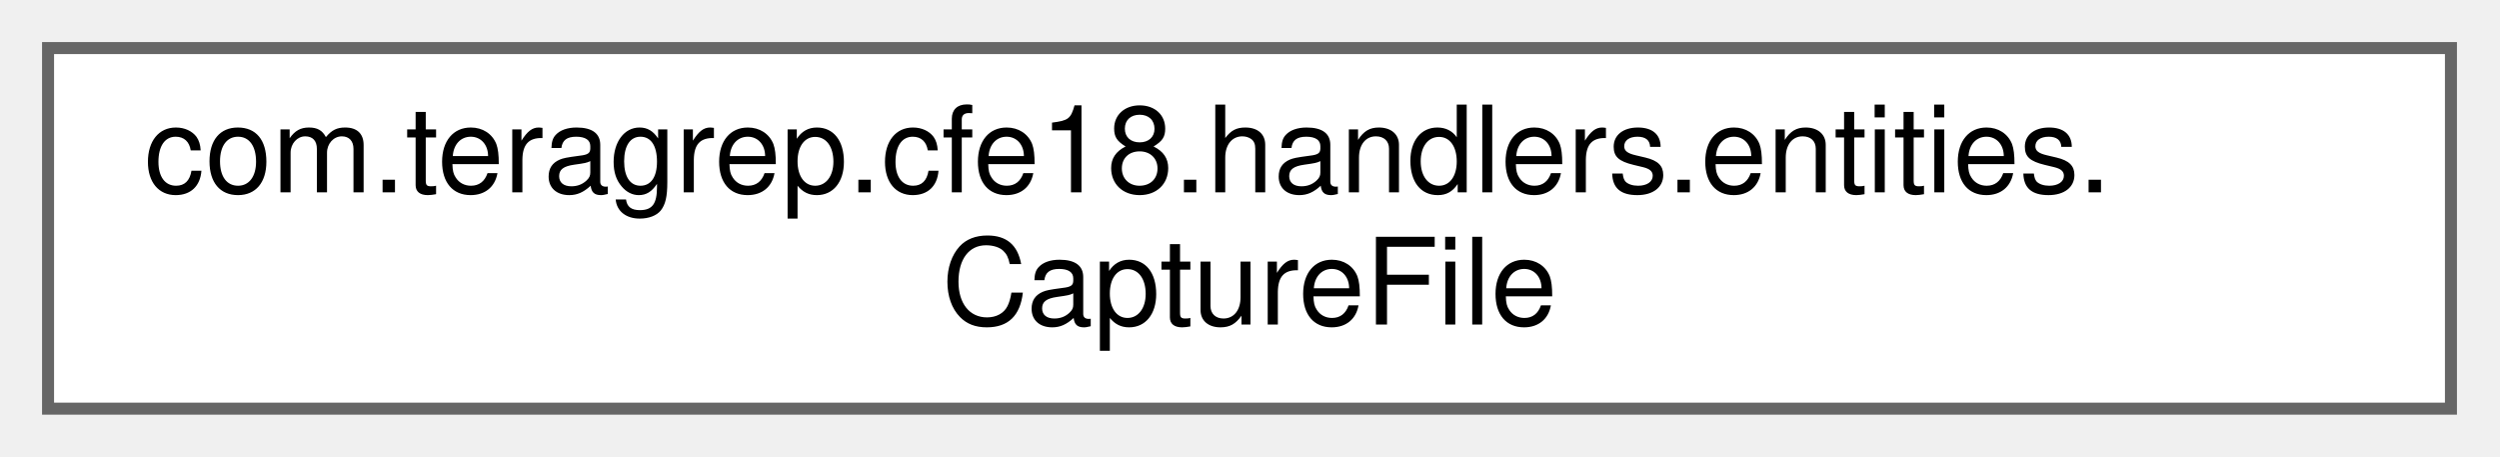
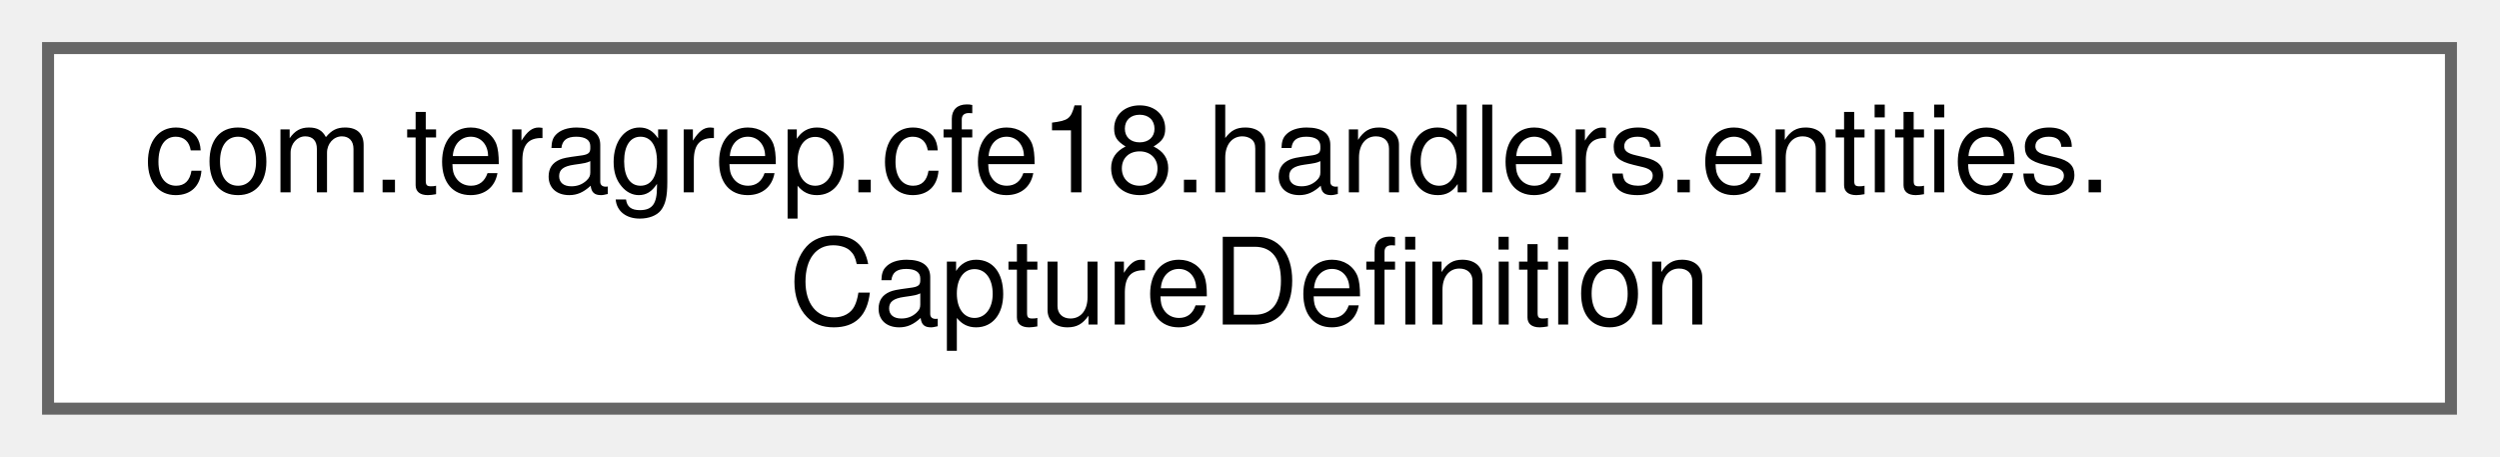
<svg xmlns="http://www.w3.org/2000/svg" xmlns:xlink="http://www.w3.org/1999/xlink" width="208pt" height="38pt" viewBox="0.00 0.00 208.00 38.00">
  <g id="graph0" class="graph" transform="scale(1 1) rotate(0) translate(4 34)">
    <g id="Node000000" class="node">
      <g id="a_Node000000">
-         <a xlink:href="classcom_1_1teragrep_1_1cfe18_1_1handlers_1_1entities_1_1CaptureFile.html" target="_top" xlink:title=" ">
+         <a xlink:href="classcom_1_1teragrep_1_1cfe18_1_1handlers_1_1entities_1_1CaptureDefinition.html" target="_top" xlink:title=" ">
          <polygon fill="white" stroke="#666666" points="200,-30 0,-30 0,0 200,0 200,-30" />
          <text text-anchor="start" x="8" y="-18" font-family="Helvetica,sans-Serif" font-size="10.00">com.teragrep.cfe18.handlers.entities.</text>
-           <text text-anchor="middle" x="100" y="-7" font-family="Helvetica,sans-Serif" font-size="10.00">CaptureFile</text>
+           <text text-anchor="middle" x="100" y="-7" font-family="Helvetica,sans-Serif" font-size="10.00">CaptureDefinition</text>
        </a>
      </g>
    </g>
  </g>
</svg>
